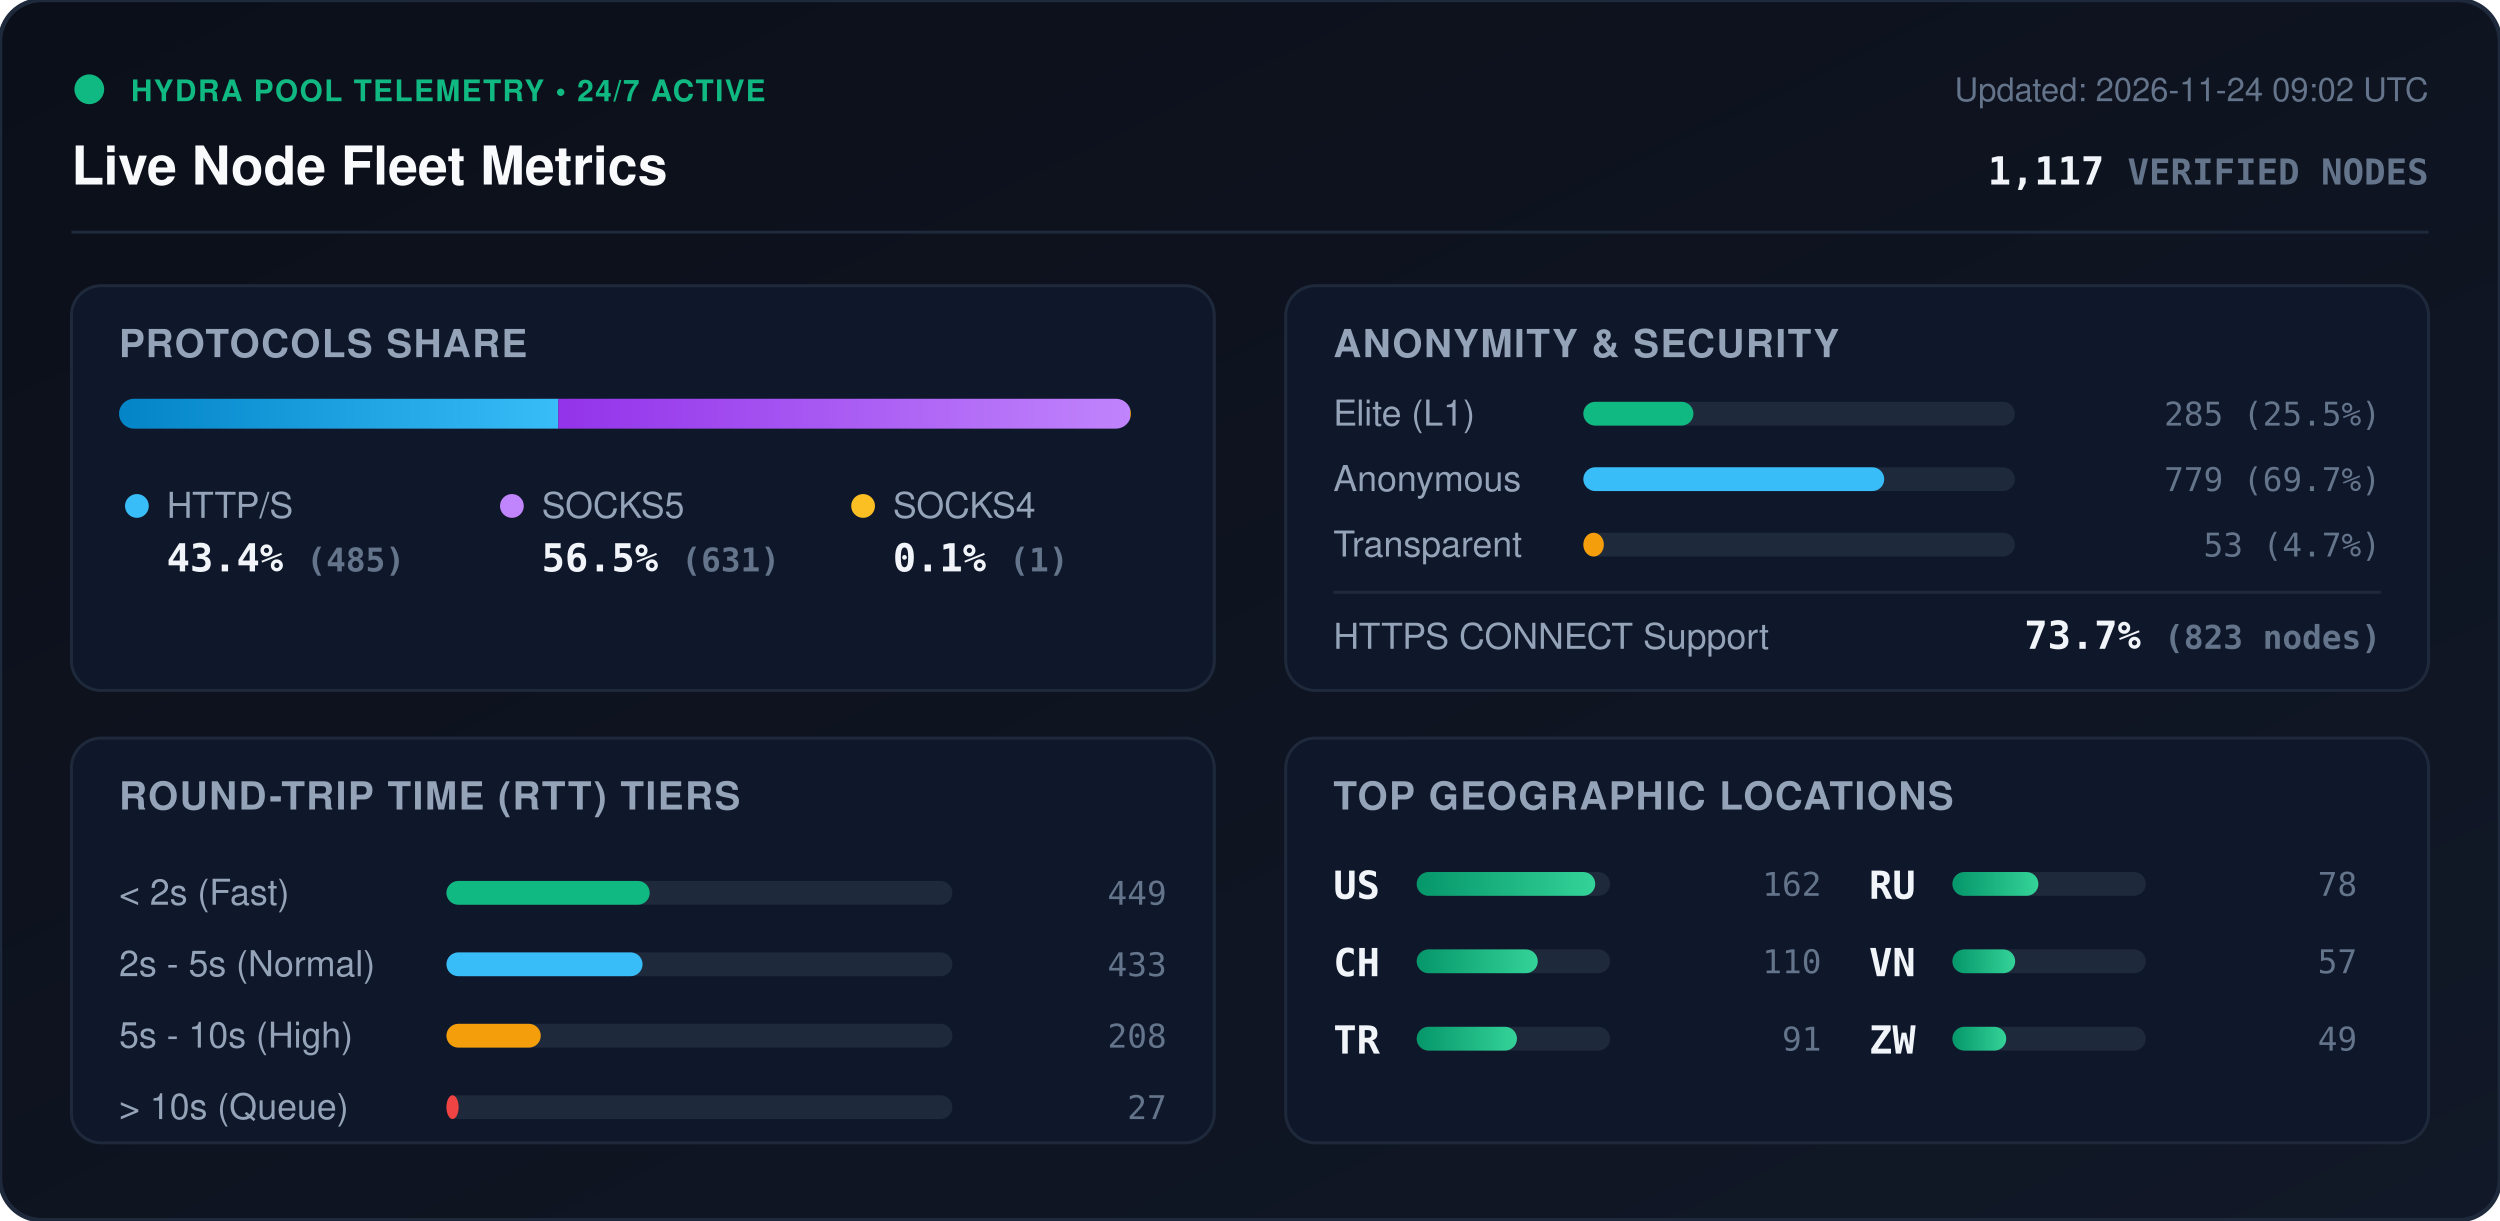
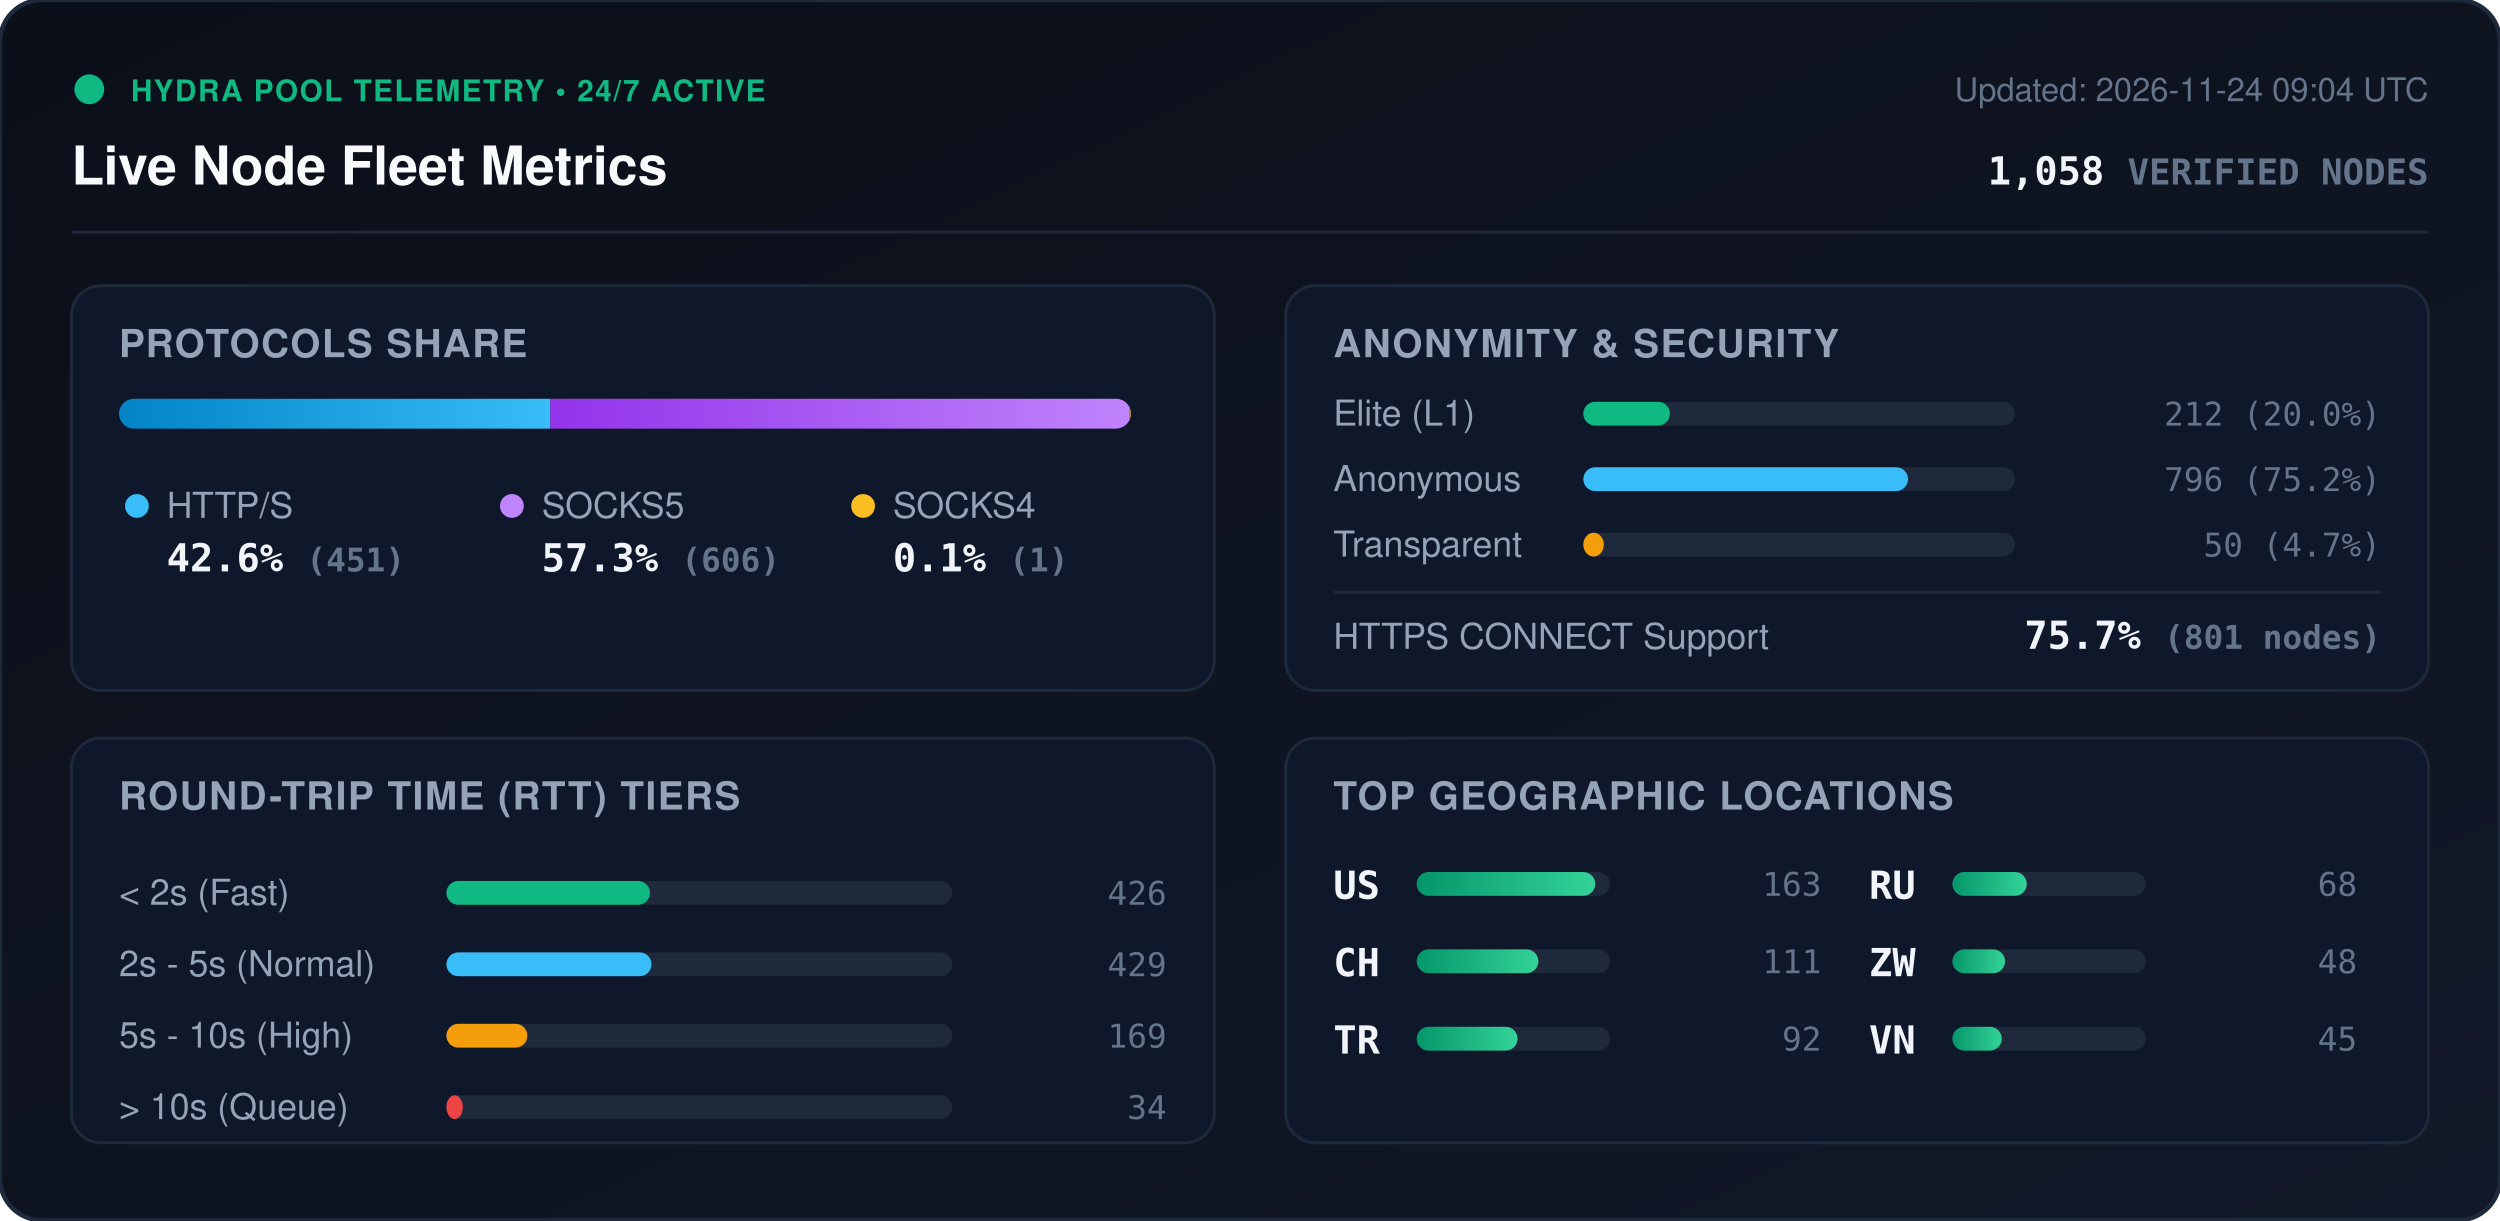
<svg xmlns="http://www.w3.org/2000/svg" viewBox="0 0 840 410" width="840" height="410" style="max-width: 100%; height: auto;">
  <defs>
    <linearGradient id="bg" x1="0%" y1="0%" x2="100%" y2="100%">
      <stop offset="0%" stop-color="#0b0f19" />
      <stop offset="100%" stop-color="#111827" />
    </linearGradient>
    <linearGradient id="bar-http" x1="0%" y1="0%" x2="100%" y2="0%">
      <stop offset="0%" stop-color="#0284c7" />
      <stop offset="100%" stop-color="#38bdf8" />
    </linearGradient>
    <linearGradient id="bar-socks5" x1="0%" y1="0%" x2="100%" y2="0%">
      <stop offset="0%" stop-color="#9333ea" />
      <stop offset="100%" stop-color="#c084fc" />
    </linearGradient>
    <linearGradient id="bar-socks4" x1="0%" y1="0%" x2="100%" y2="0%">
      <stop offset="0%" stop-color="#d97706" />
      <stop offset="100%" stop-color="#fbbf24" />
    </linearGradient>
    <linearGradient id="bar-green" x1="0%" y1="0%" x2="100%" y2="0%">
      <stop offset="0%" stop-color="#059669" />
      <stop offset="100%" stop-color="#34d399" />
    </linearGradient>
    <clipPath id="prog-track-clip">
      <rect width="340.0" height="10" rx="5" />
    </clipPath>
    <style>
      .title { font: 700 18px -apple-system, BlinkMacSystemFont, 'Segoe UI', Helvetica, Arial, sans-serif; fill: #f8fafc; }
      .sub { font: 500 11px -apple-system, BlinkMacSystemFont, 'Segoe UI', Helvetica, Arial, sans-serif; fill: #64748b; }
      .section-hdr { font: 600 13px -apple-system, BlinkMacSystemFont, 'Segoe UI', Helvetica, Arial, sans-serif; fill: #94a3b8; letter-spacing: 0.5px; }
      .metric-val { font: 700 13px -apple-system, BlinkMacSystemFont, 'Segoe UI', Helvetica, Arial, sans-serif; fill: #f1f5f9; }
      .metric-lbl { font: 500 12px -apple-system, BlinkMacSystemFont, 'Segoe UI', Helvetica, Arial, sans-serif; fill: #94a3b8; }
      .badge-txt { font: 700 10px -apple-system, BlinkMacSystemFont, 'Segoe UI', Helvetica, Arial, sans-serif; fill: #10b981; letter-spacing: 0.5px; }
      .mono { font-family: ui-monospace, SFMono-Regular, Menlo, Monaco, Consolas, monospace; }
      .pulse { animation: beacon 2s infinite ease-in-out; }
      @keyframes beacon { 0%, 100% { opacity: 1; } 50% { opacity: 0.35; } }
    </style>
  </defs>
  <rect width="840" height="410" rx="14" fill="url(#bg)" stroke="#1e293b" stroke-width="1.5" />
  <g transform="translate(24, 24)">
    <circle cx="6" cy="6" r="5" fill="#10b981" class="pulse" />
    <text x="20" y="10" class="badge-txt">HYDRA POOL TELEMETRY • 24/7 ACTIVE</text>
    <text x="0" y="38" class="title">Live Node Fleet Metrics</text>
-     <text x="792" y="10" text-anchor="end" class="sub">Updated: 2026-11-24 09:02 UTC</text>
-     <text x="792" y="38" text-anchor="end" class="metric-val mono" fill="#38bdf8">1,117 <tspan font-size="12" fill="#64748b">VERIFIED NODES</tspan>
+     <text x="792" y="10" text-anchor="end" class="sub">Updated: 2026-11-24 09:04 UTC</text>
+     <text x="792" y="38" text-anchor="end" class="metric-val mono" fill="#38bdf8">1,058 <tspan font-size="12" fill="#64748b">VERIFIED NODES</tspan>
    </text>
  </g>
  <line x1="24" y1="78" x2="816" y2="78" stroke="#1e293b" stroke-width="1" />
  <g transform="translate(24, 96)">
    <rect width="384" height="136" rx="10" fill="#0f172a" stroke="#1e293b" />
    <text x="16" y="24" class="section-hdr">PROTOCOLS SHARE</text>
    <g transform="translate(16, 38)">
      <rect width="340.0" height="10" rx="5" fill="#1e293b" />
      <g clip-path="url(#prog-track-clip)">
-         <rect x="0" width="147.6" height="10" fill="url(#bar-http)" />
-         <rect x="147.6" width="192.1" height="10" fill="url(#bar-socks5)" />
-         <rect x="339.7" width="0.3" height="10" fill="url(#bar-socks4)" />
+         <rect x="0" width="144.9" height="10" fill="url(#bar-http)" />
+         <rect x="144.9" width="194.7" height="10" fill="url(#bar-socks5)" />
+         <rect x="339.6" width="0.3" height="10" fill="url(#bar-socks4)" />
      </g>
    </g>
    <g transform="translate(16, 68)">
      <circle cx="6" cy="6" r="4" fill="#38bdf8" />
      <text x="16" y="10" class="metric-lbl">HTTP/S</text>
-       <text x="16" y="28" class="metric-val mono">43.4% <tspan font-size="11" fill="#64748b">(485)</tspan>
+       <text x="16" y="28" class="metric-val mono">42.6% <tspan font-size="11" fill="#64748b">(451)</tspan>
      </text>
      <circle cx="132" cy="6" r="4" fill="#c084fc" />
      <text x="142" y="10" class="metric-lbl">SOCKS5</text>
-       <text x="142" y="28" class="metric-val mono">56.5% <tspan font-size="11" fill="#64748b">(631)</tspan>
+       <text x="142" y="28" class="metric-val mono">57.3% <tspan font-size="11" fill="#64748b">(606)</tspan>
      </text>
      <circle cx="250" cy="6" r="4" fill="#fbbf24" />
      <text x="260" y="10" class="metric-lbl">SOCKS4</text>
      <text x="260" y="28" class="metric-val mono">0.1% <tspan font-size="11" fill="#64748b">(1)</tspan>
      </text>
    </g>
  </g>
  <g transform="translate(432, 96)">
    <rect width="384" height="136" rx="10" fill="#0f172a" stroke="#1e293b" />
    <text x="16" y="24" class="section-hdr">ANONYMITY &amp; SECURITY</text>
    <text x="16" y="47" class="metric-lbl">Elite (L1)</text>
    <rect x="100" y="39" width="145.0" height="8" rx="4" fill="#1e293b" />
-     <rect x="100" y="39" width="37.0" height="8" rx="4" fill="#10b981" />
-     <text x="368" y="47" text-anchor="end" class="mono sub" fill="#e2e8f0">285 (25.5%)</text>
+     <rect x="100" y="39" width="29.1" height="8" rx="4" fill="#10b981" />
+     <text x="368" y="47" text-anchor="end" class="mono sub" fill="#e2e8f0">212 (20.0%)</text>
    <text x="16" y="69" class="metric-lbl">Anonymous</text>
    <rect x="100" y="61" width="145.0" height="8" rx="4" fill="#1e293b" />
-     <rect x="100" y="61" width="101.1" height="8" rx="4" fill="#38bdf8" />
-     <text x="368" y="69" text-anchor="end" class="mono sub" fill="#e2e8f0">779 (69.7%)</text>
+     <rect x="100" y="61" width="109.1" height="8" rx="4" fill="#38bdf8" />
+     <text x="368" y="69" text-anchor="end" class="mono sub" fill="#e2e8f0">796 (75.2%)</text>
    <text x="16" y="91" class="metric-lbl">Transparent</text>
    <rect x="100" y="83" width="145.0" height="8" rx="4" fill="#1e293b" />
    <rect x="100" y="83" width="6.9" height="8" rx="4" fill="#f59e0b" />
-     <text x="368" y="91" text-anchor="end" class="mono sub" fill="#e2e8f0">53 (4.7%)</text>
+     <text x="368" y="91" text-anchor="end" class="mono sub" fill="#e2e8f0">50 (4.7%)</text>
    <line x1="16" y1="103" x2="368" y2="103" stroke="#1e293b" stroke-width="1" />
    <text x="16" y="122" class="metric-lbl">HTTPS CONNECT Support</text>
-     <text x="368" y="122" text-anchor="end" class="metric-val mono" fill="#34d399">73.7% <tspan font-size="11" fill="#64748b">(823 nodes)</tspan>
+     <text x="368" y="122" text-anchor="end" class="metric-val mono" fill="#34d399">75.7% <tspan font-size="11" fill="#64748b">(801 nodes)</tspan>
    </text>
  </g>
  <g transform="translate(24, 248)">
    <rect width="384" height="136" rx="10" fill="#0f172a" stroke="#1e293b" />
    <text x="16" y="24" class="section-hdr">ROUND-TRIP TIME (RTT) TIERS</text>
    <g transform="translate(16, 42)">
      <text x="0" y="14" class="metric-lbl">&lt; 2s (Fast)</text>
      <rect x="110" y="6" width="170" height="8" rx="4" fill="#1e293b" />
-       <rect x="110" y="6" width="68.3" height="8" rx="4" fill="#10b981" />
-       <text x="352" y="14" text-anchor="end" class="mono sub">449</text>
+       <rect x="110" y="6" width="68.4" height="8" rx="4" fill="#10b981" />
+       <text x="352" y="14" text-anchor="end" class="mono sub">426</text>
      <text x="0" y="38" class="metric-lbl">2s - 5s (Normal)</text>
      <rect x="110" y="30" width="170" height="8" rx="4" fill="#1e293b" />
-       <rect x="110" y="30" width="65.9" height="8" rx="4" fill="#38bdf8" />
-       <text x="352" y="38" text-anchor="end" class="mono sub">433</text>
+       <rect x="110" y="30" width="68.9" height="8" rx="4" fill="#38bdf8" />
+       <text x="352" y="38" text-anchor="end" class="mono sub">429</text>
      <text x="0" y="62" class="metric-lbl">5s - 10s (High)</text>
      <rect x="110" y="54" width="170" height="8" rx="4" fill="#1e293b" />
-       <rect x="110" y="54" width="31.7" height="8" rx="4" fill="#f59e0b" />
-       <text x="352" y="62" text-anchor="end" class="mono sub">208</text>
+       <rect x="110" y="54" width="27.2" height="8" rx="4" fill="#f59e0b" />
+       <text x="352" y="62" text-anchor="end" class="mono sub">169</text>
      <text x="0" y="86" class="metric-lbl">&gt; 10s (Queue)</text>
      <rect x="110" y="78" width="170" height="8" rx="4" fill="#1e293b" />
-       <rect x="110" y="78" width="4.1" height="8" rx="4" fill="#ef4444" />
-       <text x="352" y="86" text-anchor="end" class="mono sub">27</text>
+       <rect x="110" y="78" width="5.5" height="8" rx="4" fill="#ef4444" />
+       <text x="352" y="86" text-anchor="end" class="mono sub">34</text>
    </g>
  </g>
  <g transform="translate(432, 248)">
    <rect width="384" height="136" rx="10" fill="#0f172a" stroke="#1e293b" />
    <text x="16" y="24" class="section-hdr">TOP GEOGRAPHIC LOCATIONS</text>
    <g transform="translate(16, 42)">
      <g transform="translate(0, 0)">
        <text x="0" y="12" class="mono metric-val" font-size="12">US</text>
        <rect x="28" y="3" width="65" height="8" rx="4" fill="#1e293b" />
        <rect x="28" y="3" width="60.0" height="8" rx="4" fill="url(#bar-green)" />
-         <text x="164" y="11" text-anchor="end" class="mono sub">162</text>
+         <text x="164" y="11" text-anchor="end" class="mono sub">163</text>
      </g>
      <g transform="translate(0, 26)">
        <text x="0" y="12" class="mono metric-val" font-size="12">CH</text>
        <rect x="28" y="3" width="65" height="8" rx="4" fill="#1e293b" />
-         <rect x="28" y="3" width="40.7" height="8" rx="4" fill="url(#bar-green)" />
-         <text x="164" y="11" text-anchor="end" class="mono sub">110</text>
+         <rect x="28" y="3" width="40.9" height="8" rx="4" fill="url(#bar-green)" />
+         <text x="164" y="11" text-anchor="end" class="mono sub">111</text>
      </g>
      <g transform="translate(0, 52)">
        <text x="0" y="12" class="mono metric-val" font-size="12">TR</text>
        <rect x="28" y="3" width="65" height="8" rx="4" fill="#1e293b" />
-         <rect x="28" y="3" width="33.7" height="8" rx="4" fill="url(#bar-green)" />
-         <text x="164" y="11" text-anchor="end" class="mono sub">91</text>
+         <rect x="28" y="3" width="33.9" height="8" rx="4" fill="url(#bar-green)" />
+         <text x="164" y="11" text-anchor="end" class="mono sub">92</text>
      </g>
      <g transform="translate(180, 0)">
        <text x="0" y="12" class="mono metric-val" font-size="12">RU</text>
        <rect x="28" y="3" width="65" height="8" rx="4" fill="#1e293b" />
-         <rect x="28" y="3" width="28.9" height="8" rx="4" fill="url(#bar-green)" />
-         <text x="164" y="11" text-anchor="end" class="mono sub">78</text>
+         <rect x="28" y="3" width="25.0" height="8" rx="4" fill="url(#bar-green)" />
+         <text x="164" y="11" text-anchor="end" class="mono sub">68</text>
      </g>
      <g transform="translate(180, 26)">
+         <text x="0" y="12" class="mono metric-val" font-size="12">ZW</text>
+         <rect x="28" y="3" width="65" height="8" rx="4" fill="#1e293b" />
+         <rect x="28" y="3" width="17.7" height="8" rx="4" fill="url(#bar-green)" />
+         <text x="164" y="11" text-anchor="end" class="mono sub">48</text>
+       </g>
+       <g transform="translate(180, 52)">
        <text x="0" y="12" class="mono metric-val" font-size="12">VN</text>
        <rect x="28" y="3" width="65" height="8" rx="4" fill="#1e293b" />
-         <rect x="28" y="3" width="21.1" height="8" rx="4" fill="url(#bar-green)" />
-         <text x="164" y="11" text-anchor="end" class="mono sub">57</text>
-       </g>
-       <g transform="translate(180, 52)">
-         <text x="0" y="12" class="mono metric-val" font-size="12">ZW</text>
-         <rect x="28" y="3" width="65" height="8" rx="4" fill="#1e293b" />
-         <rect x="28" y="3" width="18.1" height="8" rx="4" fill="url(#bar-green)" />
-         <text x="164" y="11" text-anchor="end" class="mono sub">49</text>
+         <rect x="28" y="3" width="16.6" height="8" rx="4" fill="url(#bar-green)" />
+         <text x="164" y="11" text-anchor="end" class="mono sub">45</text>
      </g>
    </g>
  </g>
</svg>
